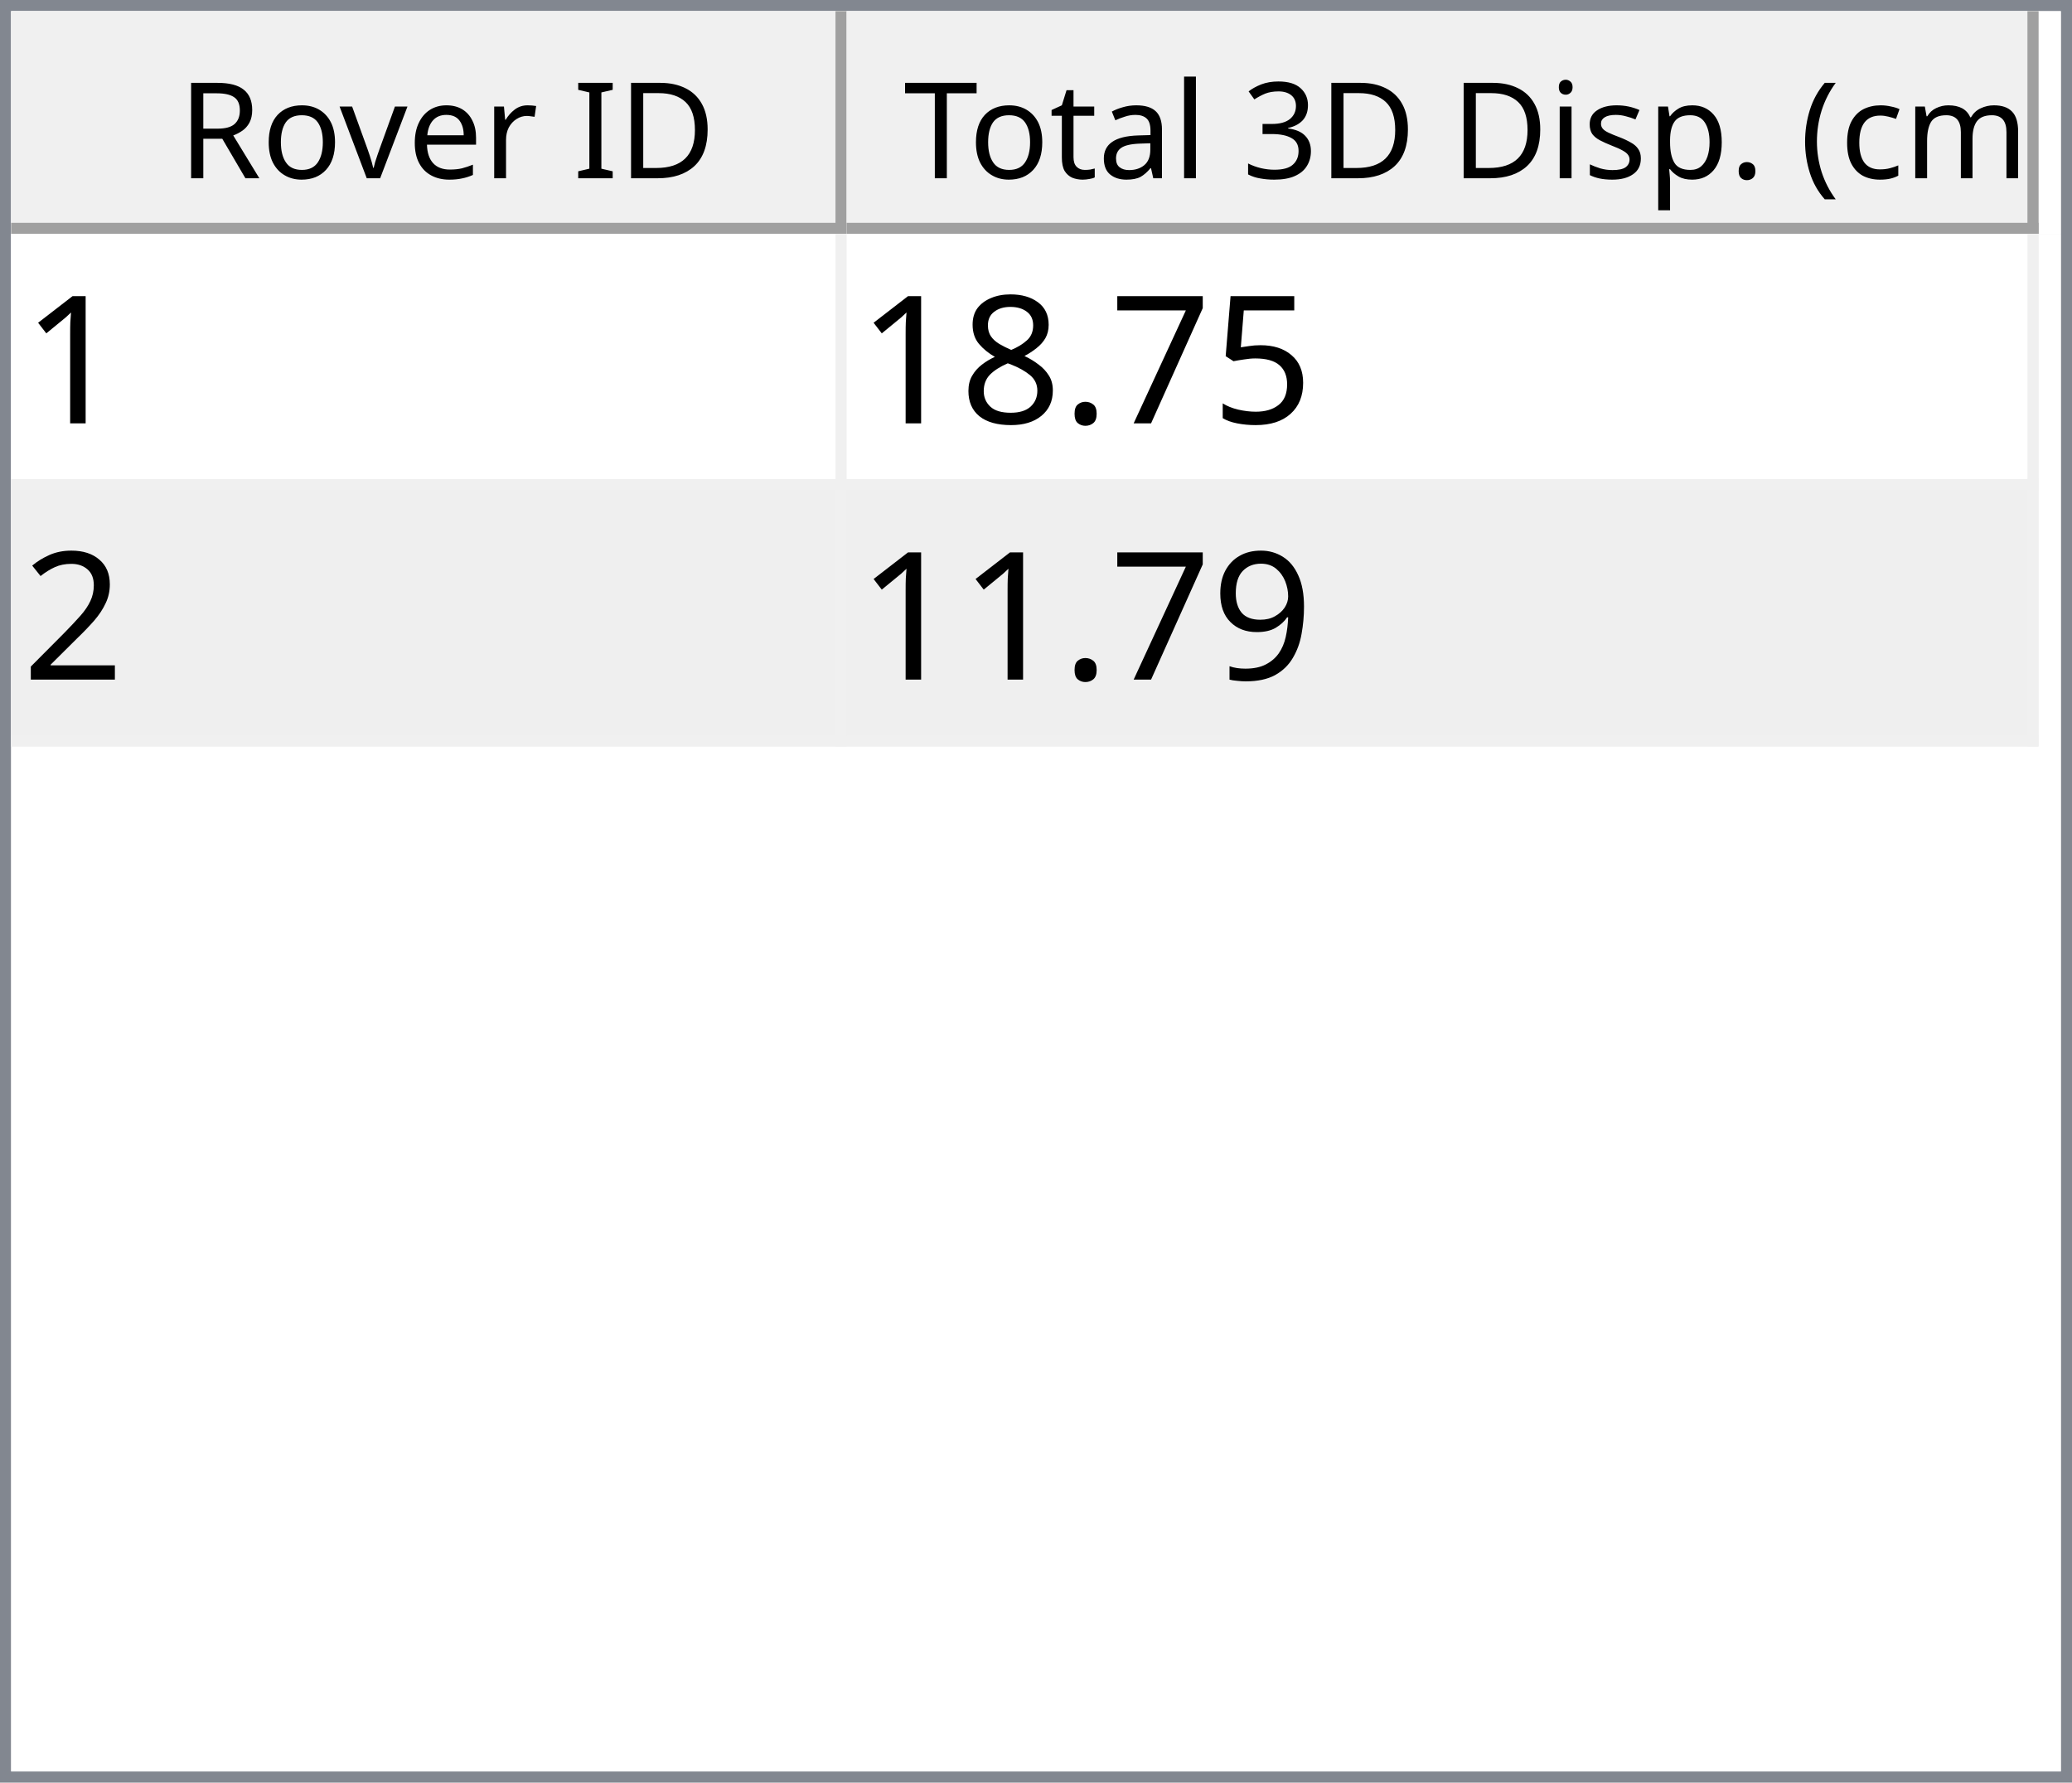
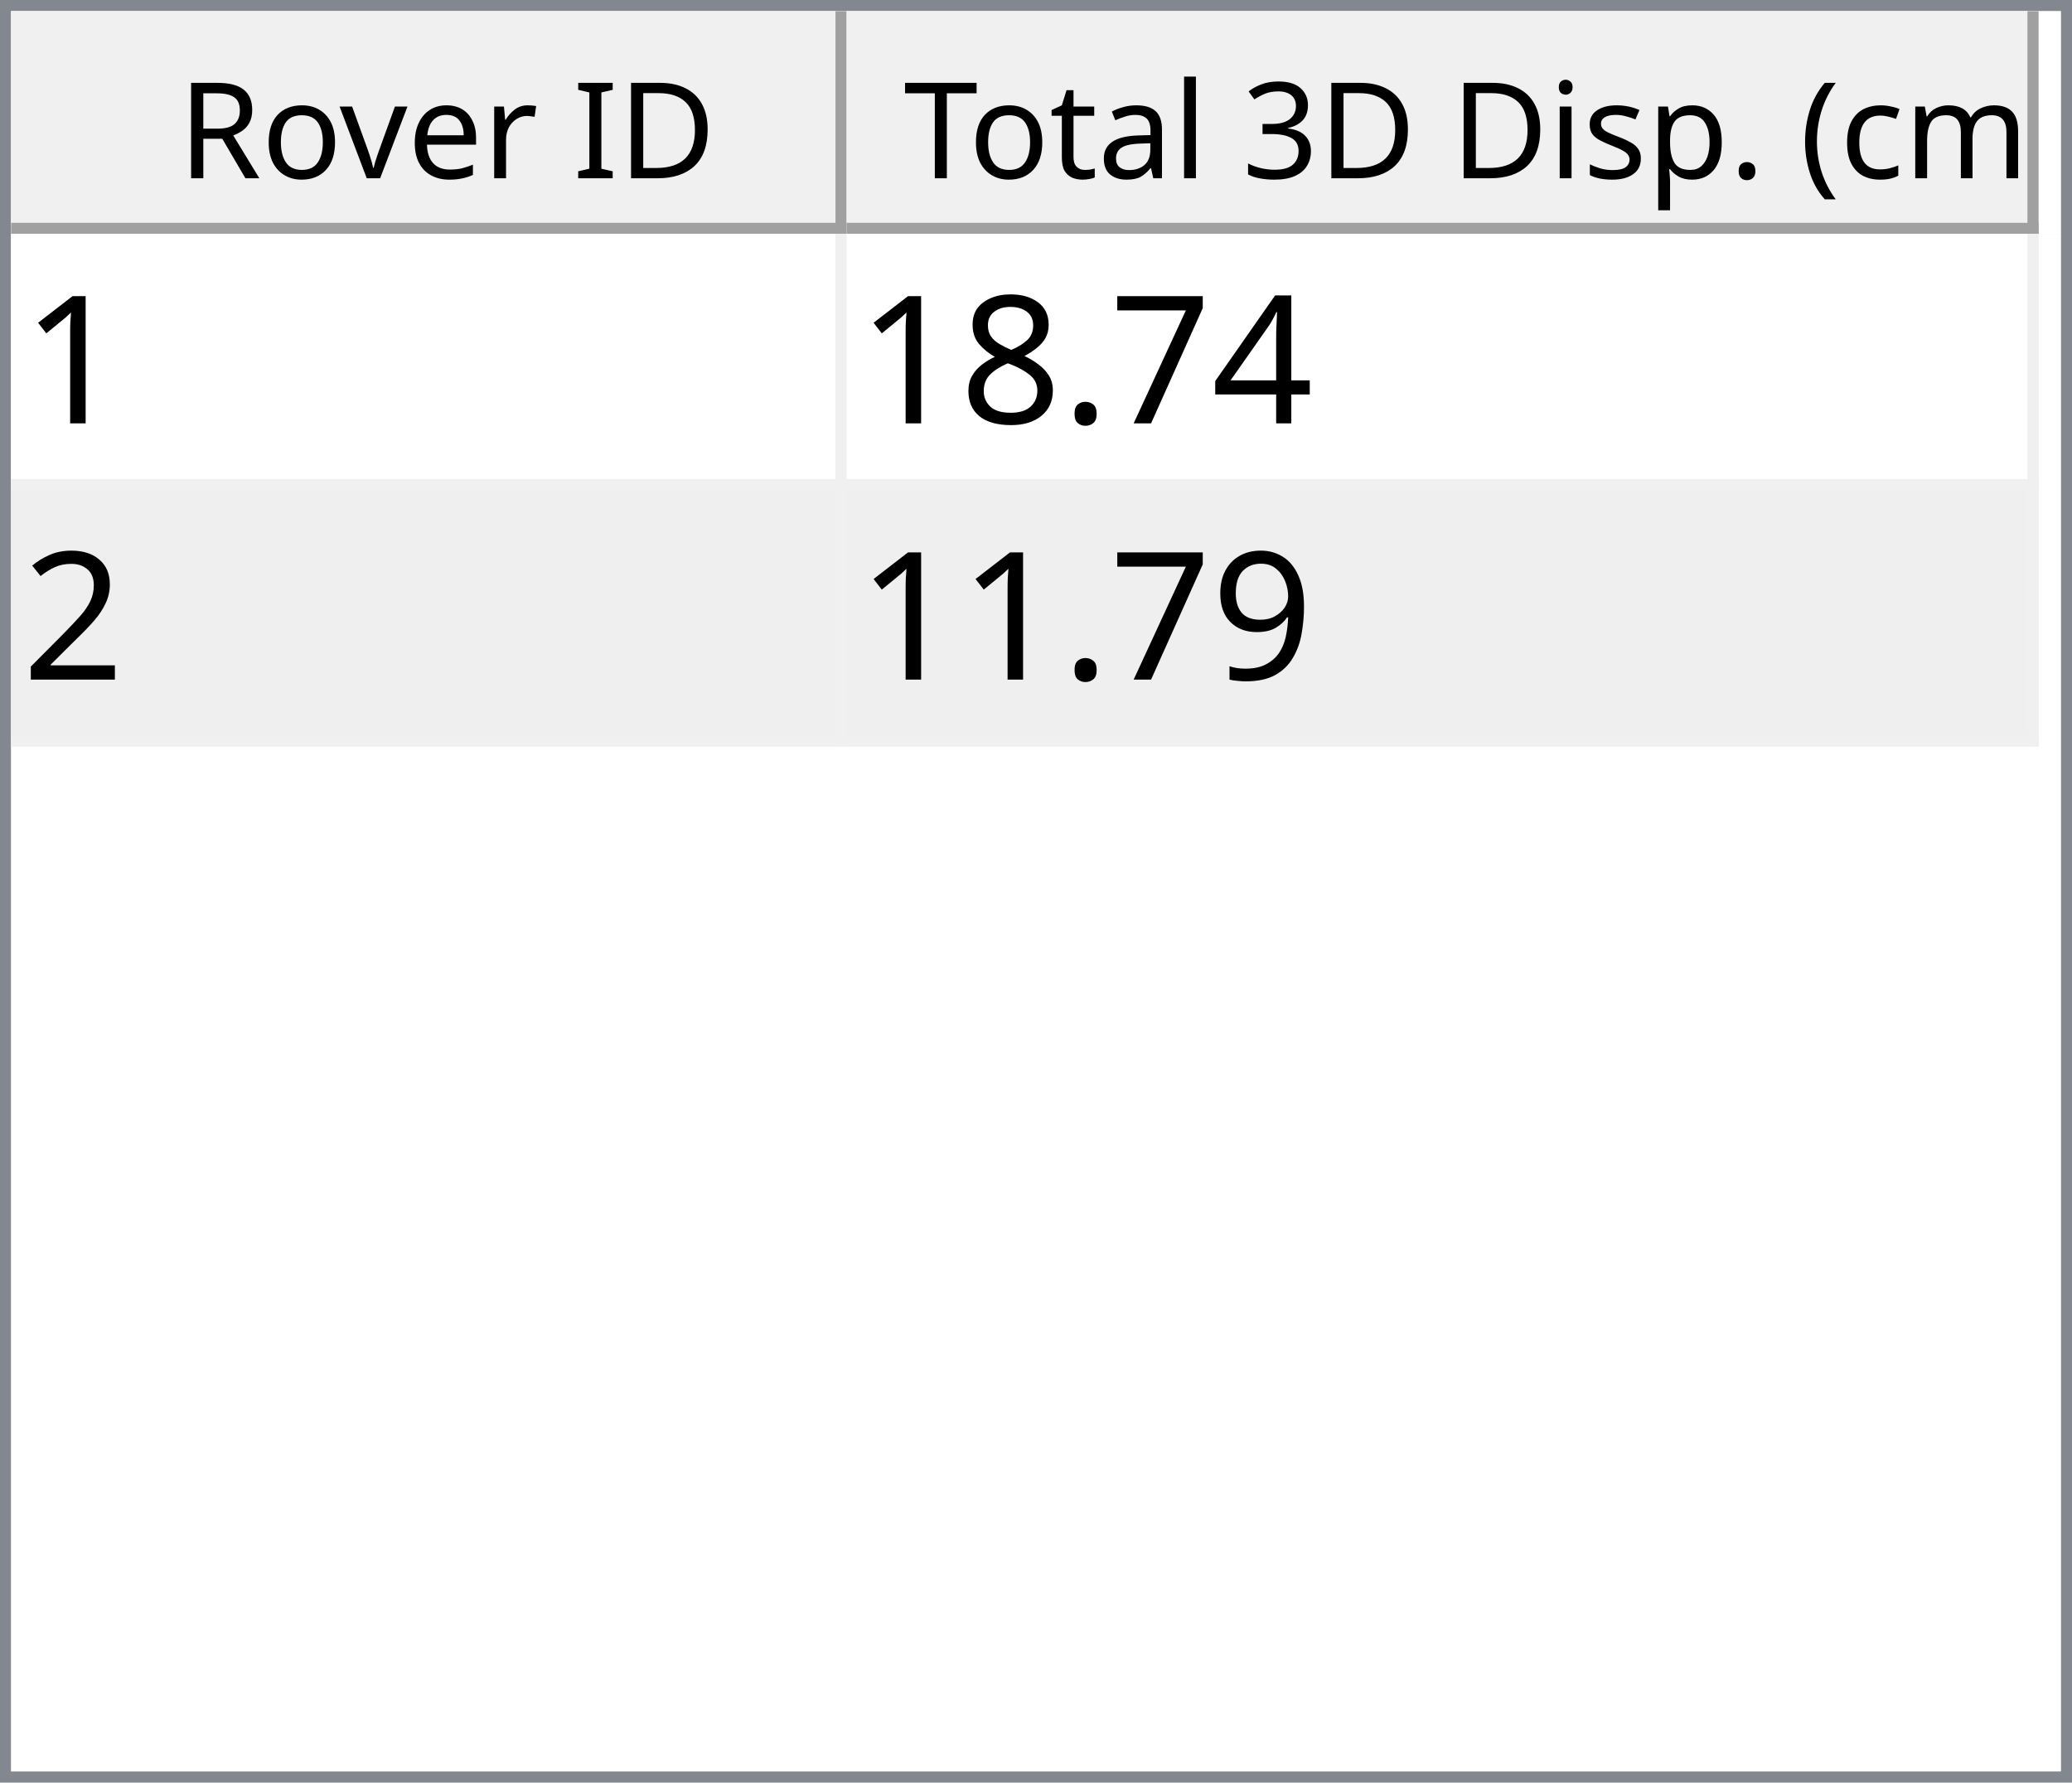
<svg xmlns="http://www.w3.org/2000/svg" style="fill-opacity:1; color-rendering:auto; color-interpolation:auto; text-rendering:auto; stroke:black; stroke-linecap:square; stroke-miterlimit:10; shape-rendering:auto; stroke-opacity:1; fill:black; stroke-dasharray:none; font-weight:normal; stroke-width:1; font-family:'Dialog'; font-style:normal; stroke-linejoin:miter; font-size:12px; stroke-dashoffset:0; image-rendering:auto;" width="186" height="160">
  <defs id="genericDefs" />
  <g>
    <defs id="defs1">
      <clipPath clipPathUnits="userSpaceOnUse" id="clipPath1">
        <path d="M0 0 L186 0 L186 160 L0 160 L0 0 Z" />
      </clipPath>
      <clipPath clipPathUnits="userSpaceOnUse" id="clipPath2">
        <path d="M0 0 L0 160 L186 160 L186 0 Z" />
      </clipPath>
      <clipPath clipPathUnits="userSpaceOnUse" id="clipPath3">
        <path d="M0 0 L0 20 L184 20 L184 0 Z" />
      </clipPath>
      <clipPath clipPathUnits="userSpaceOnUse" id="clipPath4">
        <path d="M0 0 L0 20 L75 20 L75 0 Z" />
      </clipPath>
      <clipPath clipPathUnits="userSpaceOnUse" id="clipPath5">
        <path d="M1 1 L1 19 L74 19 L74 1 Z" />
      </clipPath>
      <clipPath clipPathUnits="userSpaceOnUse" id="clipPath6">
        <path d="M0 0 L0 18 L73 18 L73 0 Z" />
      </clipPath>
      <clipPath clipPathUnits="userSpaceOnUse" id="clipPath7">
        <path d="M-0.5 -0.5 L-0.5 19.5 L74.5 19.5 L74.5 -0.5 Z" />
      </clipPath>
      <clipPath clipPathUnits="userSpaceOnUse" id="clipPath8">
        <path d="M0 0 L0 20 L107 20 L107 0 Z" />
      </clipPath>
      <clipPath clipPathUnits="userSpaceOnUse" id="clipPath9">
        <path d="M1 1 L1 19 L106 19 L106 1 Z" />
      </clipPath>
      <clipPath clipPathUnits="userSpaceOnUse" id="clipPath10">
        <path d="M0 0 L0 18 L105 18 L105 0 Z" />
      </clipPath>
      <clipPath clipPathUnits="userSpaceOnUse" id="clipPath11">
        <path d="M-0.5 -0.5 L-0.5 19.5 L106.5 19.5 L106.5 -0.5 Z" />
      </clipPath>
      <clipPath clipPathUnits="userSpaceOnUse" id="clipPath12">
        <path d="M0 0 L0 138 L184 138 L184 0 Z" />
      </clipPath>
      <clipPath clipPathUnits="userSpaceOnUse" id="clipPath13">
        <path d="M0 0 L0 46 L182 46 L182 0 Z" />
      </clipPath>
      <clipPath clipPathUnits="userSpaceOnUse" id="clipPath14">
        <path d="M-0.5 -0.5 L-0.5 45.5 L181.5 45.5 L181.5 -0.5 Z" />
      </clipPath>
      <clipPath clipPathUnits="userSpaceOnUse" id="clipPath15">
        <path d="M0 0 L0 22 L74 22 L74 0 Z" />
      </clipPath>
      <clipPath clipPathUnits="userSpaceOnUse" id="clipPath16">
        <path d="M0 0 L0 22 L106 22 L106 0 Z" />
      </clipPath>
      <font horiz-adv-x="64.551" id="font1">
        <font-face ascent="107.91" descent="25.098" units-per-em="100" style="font-style:normal; font-family:Segoe UI; font-weight:normal;" />
        <missing-glyph horiz-adv-x="64.551" d="M8.109 0 L8.109 68.266 L56.453 68.266 L56.453 0 L8.109 0 ZM15.328 7.234 L49.219 7.234 L49.219 61.031 L15.328 61.031 L15.328 7.234 Z" />
        <glyph unicode="D" horiz-adv-x="70.117" d="M9.188 0 L9.188 70.016 L28.516 70.016 Q65.531 70.016 65.531 35.891 Q65.531 19.672 55.25 9.836 Q44.969 0 27.734 0 L9.188 0 ZM17.391 62.594 L17.391 7.422 L27.828 7.422 Q41.609 7.422 49.273 14.797 Q56.938 22.172 56.938 35.688 Q56.938 62.594 28.328 62.594 L17.391 62.594 Z" />
        <glyph unicode="I" horiz-adv-x="26.611" d="M17.391 0 L9.188 0 L9.188 70.016 L17.391 70.016 L17.391 0 Z" />
        <glyph unicode=" " horiz-adv-x="27.393" d="" />
        <glyph unicode="r" horiz-adv-x="34.766" d="M34.188 41.891 Q32.078 43.5 28.125 43.5 Q23 43.5 19.555 38.672 Q16.109 33.844 16.109 25.484 L16.109 0 L8.109 0 L8.109 50 L16.109 50 L16.109 39.703 L16.312 39.703 Q18.016 44.969 21.531 47.922 Q25.047 50.875 29.391 50.875 Q32.516 50.875 34.188 50.203 L34.188 41.891 Z" />
        <glyph unicode="e" horiz-adv-x="52.295" d="M48.297 23 L12.984 23 Q13.188 14.656 17.484 10.109 Q21.781 5.562 29.297 5.562 Q37.75 5.562 44.828 11.141 L44.828 3.609 Q38.234 -1.172 27.391 -1.172 Q16.797 -1.172 10.742 5.641 Q4.688 12.453 4.688 24.812 Q4.688 36.469 11.305 43.82 Q17.922 51.172 27.734 51.172 Q37.547 51.172 42.922 44.828 Q48.297 38.484 48.297 27.203 L48.297 23 ZM40.094 29.781 Q40.047 36.719 36.75 40.578 Q33.453 44.438 27.594 44.438 Q21.922 44.438 17.969 40.383 Q14.016 36.328 13.094 29.781 L40.094 29.781 Z" />
        <glyph unicode="v" horiz-adv-x="47.9" d="M47.406 50 L27.484 0 L19.625 0 L0.688 50 L9.469 50 L22.172 13.672 Q23.578 9.672 23.922 6.688 L24.125 6.688 Q24.609 10.453 25.688 13.484 L38.969 50 L47.406 50 Z" />
        <glyph unicode="o" horiz-adv-x="58.594" d="M29 -1.172 Q17.922 -1.172 11.305 5.836 Q4.688 12.844 4.688 24.422 Q4.688 37.016 11.57 44.094 Q18.453 51.172 30.172 51.172 Q41.359 51.172 47.633 44.289 Q53.906 37.406 53.906 25.203 Q53.906 13.234 47.141 6.031 Q40.375 -1.172 29 -1.172 ZM29.594 44.438 Q21.875 44.438 17.383 39.188 Q12.891 33.938 12.891 24.703 Q12.891 15.828 17.43 10.695 Q21.969 5.562 29.594 5.562 Q37.359 5.562 41.531 10.594 Q45.703 15.625 45.703 24.906 Q45.703 34.281 41.531 39.359 Q37.359 44.438 29.594 44.438 Z" />
        <glyph unicode="R" horiz-adv-x="59.814" d="M59.375 0 L49.609 0 L37.891 19.625 Q36.281 22.359 34.766 24.289 Q33.25 26.219 31.664 27.438 Q30.078 28.656 28.25 29.219 Q26.422 29.781 24.125 29.781 L17.391 29.781 L17.391 0 L9.188 0 L9.188 70.016 L30.078 70.016 Q34.672 70.016 38.555 68.867 Q42.438 67.719 45.289 65.375 Q48.141 63.031 49.758 59.547 Q51.375 56.062 51.375 51.375 Q51.375 47.703 50.273 44.656 Q49.172 41.609 47.148 39.211 Q45.125 36.812 42.266 35.133 Q39.406 33.453 35.844 32.516 L35.844 32.328 Q37.594 31.547 38.891 30.547 Q40.188 29.547 41.359 28.18 Q42.531 26.812 43.68 25.078 Q44.828 23.344 46.234 21.047 L59.375 0 ZM17.391 62.594 L17.391 37.203 L28.516 37.203 Q31.594 37.203 34.203 38.133 Q36.812 39.062 38.719 40.797 Q40.625 42.531 41.703 45.047 Q42.781 47.562 42.781 50.688 Q42.781 56.297 39.141 59.445 Q35.5 62.594 28.609 62.594 L17.391 62.594 Z" />
        <glyph unicode=")" horiz-adv-x="30.176" d="M8.297 -15.922 L1.172 -15.922 Q16.406 2.344 16.406 26.812 Q16.406 51.469 1.078 70.016 L8.297 70.016 Q23.531 52.156 23.531 26.703 Q23.531 1.375 8.297 -15.922 Z" />
        <glyph unicode="m" horiz-adv-x="86.133" d="M79.109 0 L71.094 0 L71.094 28.719 Q71.094 37.016 68.531 40.727 Q65.969 44.438 59.906 44.438 Q54.781 44.438 51.195 39.75 Q47.609 35.062 47.609 28.516 L47.609 0 L39.594 0 L39.594 29.688 Q39.594 44.438 28.219 44.438 Q22.953 44.438 19.531 40.016 Q16.109 35.594 16.109 28.516 L16.109 0 L8.109 0 L8.109 50 L16.109 50 L16.109 42.094 L16.312 42.094 Q21.625 51.172 31.844 51.172 Q36.969 51.172 40.773 48.312 Q44.578 45.453 46 40.828 Q51.562 51.172 62.594 51.172 Q79.109 51.172 79.109 30.812 L79.109 0 Z" />
        <glyph unicode="c" horiz-adv-x="46.191" d="M42.188 2.297 Q36.422 -1.172 28.516 -1.172 Q17.828 -1.172 11.258 5.789 Q4.688 12.75 4.688 23.828 Q4.688 36.188 11.766 43.68 Q18.844 51.172 30.672 51.172 Q37.25 51.172 42.281 48.734 L42.281 40.531 Q36.719 44.438 30.375 44.438 Q22.703 44.438 17.797 38.945 Q12.891 33.453 12.891 24.516 Q12.891 15.719 17.508 10.641 Q22.125 5.562 29.891 5.562 Q36.422 5.562 42.188 9.906 L42.188 2.297 Z" />
        <glyph unicode="(" horiz-adv-x="30.176" d="M29.109 -15.922 L21.969 -15.922 Q6.844 1.375 6.844 26.703 Q6.844 52.156 21.969 70.016 L29.203 70.016 Q13.875 51.469 13.875 26.812 Q13.875 2.344 29.109 -15.922 Z" />
        <glyph unicode="." horiz-adv-x="21.68" d="M10.891 -1.078 Q8.641 -1.078 7.055 0.539 Q5.469 2.156 5.469 4.391 Q5.469 6.641 7.055 8.273 Q8.641 9.906 10.891 9.906 Q13.188 9.906 14.797 8.273 Q16.406 6.641 16.406 4.391 Q16.406 2.156 14.797 0.539 Q13.188 -1.078 10.891 -1.078 Z" />
        <glyph unicode="p" horiz-adv-x="58.789" d="M16.312 7.234 L16.109 7.234 L16.109 -23 L8.109 -23 L8.109 50 L16.109 50 L16.109 41.219 L16.312 41.219 Q22.219 51.172 33.594 51.172 Q43.266 51.172 48.688 44.461 Q54.109 37.75 54.109 26.469 Q54.109 13.922 48 6.375 Q41.891 -1.172 31.297 -1.172 Q21.578 -1.172 16.312 7.234 ZM16.109 27.391 L16.109 20.406 Q16.109 14.203 20.141 9.883 Q24.172 5.562 30.375 5.562 Q37.641 5.562 41.773 11.133 Q45.906 16.703 45.906 26.609 Q45.906 34.969 42.047 39.703 Q38.188 44.438 31.594 44.438 Q24.609 44.438 20.359 39.578 Q16.109 34.719 16.109 27.391 Z" />
        <glyph unicode="s" horiz-adv-x="42.432" d="M5.078 1.812 L5.078 10.406 Q11.625 5.562 19.484 5.562 Q30.031 5.562 30.031 12.594 Q30.031 14.594 29.125 15.992 Q28.219 17.391 26.68 18.461 Q25.141 19.531 23.07 20.383 Q21 21.234 18.609 22.172 Q15.281 23.484 12.766 24.828 Q10.25 26.172 8.57 27.859 Q6.891 29.547 6.031 31.695 Q5.172 33.844 5.172 36.719 Q5.172 40.234 6.789 42.945 Q8.406 45.656 11.086 47.484 Q13.766 49.312 17.211 50.242 Q20.656 51.172 24.312 51.172 Q30.812 51.172 35.938 48.922 L35.938 40.828 Q30.422 44.438 23.25 44.438 Q21 44.438 19.195 43.922 Q17.391 43.406 16.094 42.477 Q14.797 41.547 14.086 40.258 Q13.375 38.969 13.375 37.406 Q13.375 35.453 14.086 34.133 Q14.797 32.812 16.164 31.789 Q17.531 30.766 19.484 29.938 Q21.438 29.109 23.922 28.125 Q27.25 26.859 29.883 25.516 Q32.516 24.172 34.375 22.484 Q36.234 20.797 37.234 18.602 Q38.234 16.406 38.234 13.375 Q38.234 9.672 36.602 6.938 Q34.969 4.203 32.234 2.398 Q29.5 0.594 25.93 -0.289 Q22.359 -1.172 18.453 -1.172 Q10.75 -1.172 5.078 1.812 Z" />
        <glyph unicode="i" horiz-adv-x="24.219" d="M12.203 62.703 Q10.062 62.703 8.547 64.164 Q7.031 65.625 7.031 67.875 Q7.031 70.125 8.547 71.609 Q10.062 73.094 12.203 73.094 Q14.406 73.094 15.945 71.609 Q17.484 70.125 17.484 67.875 Q17.484 65.719 15.945 64.211 Q14.406 62.703 12.203 62.703 ZM16.109 0 L8.109 0 L8.109 50 L16.109 50 L16.109 0 Z" />
        <glyph unicode="3" horiz-adv-x="53.906" d="M46.531 19.828 Q46.531 15.094 44.75 11.211 Q42.969 7.328 39.719 4.57 Q36.469 1.812 31.93 0.297 Q27.391 -1.219 21.922 -1.219 Q11.922 -1.219 6 2.594 L6 11.188 Q13.094 5.609 22.219 5.609 Q25.875 5.609 28.828 6.539 Q31.781 7.469 33.906 9.227 Q36.031 10.984 37.18 13.477 Q38.328 15.969 38.328 19.094 Q38.328 32.812 18.797 32.812 L12.984 32.812 L12.984 39.594 L18.5 39.594 Q35.797 39.594 35.797 52.484 Q35.797 64.406 22.609 64.406 Q15.188 64.406 8.688 59.422 L8.688 67.188 Q15.375 71.188 24.609 71.188 Q29 71.188 32.57 69.969 Q36.141 68.75 38.68 66.555 Q41.219 64.359 42.609 61.281 Q44 58.203 44 54.5 Q44 40.672 30.031 36.719 L30.031 36.531 Q33.594 36.141 36.625 34.797 Q39.656 33.453 41.852 31.305 Q44.047 29.156 45.289 26.25 Q46.531 23.344 46.531 19.828 Z" />
        <glyph unicode="l" horiz-adv-x="24.219" d="M16.109 0 L8.109 0 L8.109 74.031 L16.109 74.031 L16.109 0 Z" />
        <glyph unicode="a" horiz-adv-x="50.879" d="M43.891 0 L35.891 0 L35.891 7.812 L35.688 7.812 Q30.469 -1.172 20.312 -1.172 Q12.844 -1.172 8.617 2.781 Q4.391 6.734 4.391 13.281 Q4.391 27.297 20.906 29.594 L35.891 31.688 Q35.891 44.438 25.594 44.438 Q16.547 44.438 9.281 38.281 L9.281 46.484 Q16.656 51.172 26.266 51.172 Q43.891 51.172 43.891 32.516 L43.891 0 ZM35.891 25.297 L23.828 23.641 Q18.266 22.859 15.43 20.875 Q12.594 18.891 12.594 13.875 Q12.594 10.203 15.211 7.883 Q17.828 5.562 22.172 5.562 Q28.125 5.562 32.008 9.742 Q35.891 13.922 35.891 20.312 L35.891 25.297 Z" />
        <glyph unicode="t" horiz-adv-x="33.887" d="M31.297 0.484 Q28.469 -1.078 23.828 -1.078 Q10.688 -1.078 10.688 13.578 L10.688 43.172 L2.094 43.172 L2.094 50 L10.688 50 L10.688 62.203 L18.703 64.797 L18.703 50 L31.297 50 L31.297 43.172 L18.703 43.172 L18.703 14.984 Q18.703 9.969 20.414 7.82 Q22.125 5.672 26.078 5.672 Q29.109 5.672 31.297 7.328 L31.297 0.484 Z" />
        <glyph unicode="T" horiz-adv-x="52.393" d="M50.594 62.594 L30.375 62.594 L30.375 0 L22.172 0 L22.172 62.594 L2 62.594 L2 70.016 L50.594 70.016 L50.594 62.594 Z" />
      </font>
      <font horiz-adv-x="75.0" id="font2">
        <font-face ascent="100.537" descent="21.973" units-per-em="100" style="font-style:normal; font-family:sans-serif; font-weight:normal;" />
        <missing-glyph horiz-adv-x="75.0" d="M12.5 0 L12.5 62.5 L62.5 62.5 L62.5 0 L12.5 0 ZM14.062 1.562 L60.938 1.562 L60.938 60.938 L14.062 60.938 L14.062 1.562 Z" />
        <glyph unicode="1" horiz-adv-x="55.615" d="M37.25 0 L28.469 0 L28.469 56 Q25.297 52.984 20.141 49.953 Q14.984 46.922 10.891 45.406 L10.891 53.906 Q18.266 57.375 23.781 62.305 Q29.297 67.234 31.594 71.875 L37.25 71.875 L37.25 0 Z" />
-         <glyph unicode="5" horiz-adv-x="55.615" d="M4.156 18.75 L13.375 19.531 Q14.406 12.797 18.141 9.398 Q21.875 6 27.156 6 Q33.5 6 37.891 10.789 Q42.281 15.578 42.281 23.484 Q42.281 31 38.062 35.352 Q33.844 39.703 27 39.703 Q22.75 39.703 19.336 37.773 Q15.922 35.844 13.969 32.766 L5.719 33.844 L12.641 70.609 L48.25 70.609 L48.25 62.203 L19.672 62.203 L15.828 42.969 Q22.266 47.469 29.344 47.469 Q38.719 47.469 45.164 40.969 Q51.609 34.469 51.609 24.266 Q51.609 14.547 45.953 7.469 Q39.062 -1.219 27.156 -1.219 Q17.391 -1.219 11.211 4.25 Q5.031 9.719 4.156 18.75 Z" />
+         <glyph unicode="4" horiz-adv-x="55.615" d="M32.328 0 L32.328 17.141 L1.266 17.141 L1.266 25.203 L33.938 71.578 L41.109 71.578 L41.109 25.203 L50.781 25.203 L50.781 17.141 L41.109 17.141 L41.109 0 L32.328 0 ZM32.328 25.203 L32.328 57.469 L9.906 25.203 L32.328 25.203 Z" />
        <glyph unicode="7" horiz-adv-x="55.615" d="M4.734 62.203 L4.734 70.656 L51.078 70.656 L51.078 63.812 Q44.234 56.547 37.523 44.484 Q30.812 32.422 27.156 19.672 Q24.516 10.688 23.781 0 L14.75 0 Q14.891 8.453 18.062 20.414 Q21.234 32.375 27.172 43.484 Q33.109 54.594 39.797 62.203 L4.734 62.203 Z" />
        <glyph unicode="." horiz-adv-x="27.783" d="M9.078 0 L9.078 10.016 L19.094 10.016 L19.094 0 L9.078 0 Z" />
        <glyph unicode="8" horiz-adv-x="55.615" d="M17.672 38.812 Q12.203 40.828 9.57 44.539 Q6.938 48.25 6.938 53.422 Q6.938 61.234 12.555 66.555 Q18.172 71.875 27.484 71.875 Q36.859 71.875 42.578 66.43 Q48.297 60.984 48.297 53.172 Q48.297 48.188 45.68 44.508 Q43.062 40.828 37.75 38.812 Q44.344 36.672 47.781 31.883 Q51.219 27.094 51.219 20.453 Q51.219 11.281 44.727 5.031 Q38.234 -1.219 27.641 -1.219 Q17.047 -1.219 10.547 5.055 Q4.047 11.328 4.047 20.703 Q4.047 27.688 7.594 32.398 Q11.141 37.109 17.672 38.812 ZM15.922 53.719 Q15.922 48.641 19.195 45.414 Q22.469 42.188 27.688 42.188 Q32.766 42.188 36.016 45.383 Q39.266 48.578 39.266 53.219 Q39.266 58.062 35.914 61.359 Q32.562 64.656 27.594 64.656 Q22.562 64.656 19.242 61.43 Q15.922 58.203 15.922 53.719 ZM13.094 20.656 Q13.094 16.891 14.875 13.375 Q16.656 9.859 20.172 7.93 Q23.688 6 27.734 6 Q34.031 6 38.133 10.055 Q42.234 14.109 42.234 20.359 Q42.234 26.703 38.016 30.859 Q33.797 35.016 27.438 35.016 Q21.234 35.016 17.164 30.914 Q13.094 26.812 13.094 20.656 Z" />
        <glyph unicode="2" horiz-adv-x="55.615" d="M50.344 8.453 L50.344 0 L3.031 0 Q2.938 3.172 4.047 6.109 Q5.859 10.938 9.836 15.625 Q13.812 20.312 21.344 26.469 Q33.016 36.031 37.117 41.625 Q41.219 47.219 41.219 52.203 Q41.219 57.422 37.477 61.008 Q33.734 64.594 27.734 64.594 Q21.391 64.594 17.578 60.789 Q13.766 56.984 13.719 50.25 L4.688 51.172 Q5.609 61.281 11.664 66.578 Q17.719 71.875 27.938 71.875 Q38.234 71.875 44.242 66.164 Q50.25 60.453 50.25 52 Q50.25 47.703 48.492 43.555 Q46.734 39.406 42.656 34.812 Q38.578 30.219 29.109 22.219 Q21.188 15.578 18.945 13.211 Q16.703 10.844 15.234 8.453 L50.344 8.453 Z" />
        <glyph unicode="9" horiz-adv-x="55.615" d="M5.469 16.547 L13.922 17.328 Q14.984 11.375 18.016 8.688 Q21.047 6 25.781 6 Q29.828 6 32.883 7.859 Q35.938 9.719 37.891 12.82 Q39.844 15.922 41.164 21.195 Q42.484 26.469 42.484 31.938 Q42.484 32.516 42.438 33.688 Q39.797 29.5 35.234 26.883 Q30.672 24.266 25.344 24.266 Q16.453 24.266 10.305 30.711 Q4.156 37.156 4.156 47.703 Q4.156 58.594 10.578 65.234 Q17 71.875 26.656 71.875 Q33.641 71.875 39.43 68.117 Q45.219 64.359 48.219 57.398 Q51.219 50.438 51.219 37.25 Q51.219 23.531 48.242 15.406 Q45.266 7.281 39.383 3.031 Q33.5 -1.219 25.594 -1.219 Q17.188 -1.219 11.867 3.445 Q6.547 8.109 5.469 16.547 ZM41.453 48.141 Q41.453 55.719 37.43 60.156 Q33.406 64.594 27.734 64.594 Q21.875 64.594 17.531 59.812 Q13.188 55.031 13.188 47.406 Q13.188 40.578 17.312 36.305 Q21.438 32.031 27.484 32.031 Q33.594 32.031 37.523 36.305 Q41.453 40.578 41.453 48.141 Z" />
      </font>
    </defs>
    <g style="fill:white; stroke:white;">
      <rect x="0" y="0" width="186" style="clip-path:url(#clipPath1); stroke:none;" height="160" />
    </g>
    <g style="fill:white; text-rendering:optimizeSpeed; color-rendering:optimizeSpeed; image-rendering:optimizeSpeed; shape-rendering:crispEdges; stroke:white; color-interpolation:sRGB;">
      <rect x="0" width="186" height="160" y="0" style="stroke:none;" />
      <path style="stroke:none;" d="M0 160 L186 160 L186 0 L0 0 Z" />
    </g>
    <g style="fill:rgb(240,240,240); font-family:'Segoe UI'; stroke:rgb(240,240,240);">
      <rect x="0" y="0" width="186" style="clip-path:url(#clipPath2); stroke:none;" height="160" />
    </g>
    <g style="fill:rgb(130,135,144); font-family:'Segoe UI'; stroke:rgb(130,135,144);">
      <path d="M0 0 L186 0 L186 160 L0 160 L0 0 ZM1 1 L185 1 L185 159 L1 159 L1 1 Z" style="fill-rule:evenodd; clip-path:url(#clipPath2); stroke:none;" />
    </g>
    <g style="fill:white; font-family:'Segoe UI'; stroke:white;" transform="translate(1,1)">
      <rect x="0" y="0" width="184" style="clip-path:url(#clipPath3); stroke:none;" height="20" />
    </g>
    <g style="fill:rgb(240,240,240); font-family:'Segoe UI'; stroke:rgb(240,240,240);" transform="translate(1,1)">
      <rect x="0" y="0" width="75" style="clip-path:url(#clipPath4); stroke:none;" height="20" />
    </g>
    <g style="font-family:'Segoe UI';" transform="translate(2,2)">
      <text x="14" xml:space="preserve" y="14" style="clip-path:url(#clipPath6); stroke:none;">Rover ID</text>
    </g>
    <g style="fill:rgb(160,160,160); font-family:'Segoe UI'; stroke:rgb(160,160,160); stroke-linejoin:bevel;" transform="translate(1.5,1.5)">
      <line x1="74" x2="74" y1="0" style="fill:none; clip-path:url(#clipPath7);" y2="19" />
    </g>
    <g style="fill:rgb(160,160,160); font-family:'Segoe UI'; stroke:rgb(160,160,160); stroke-linejoin:bevel;" transform="matrix(1,0,0,1,1,1) translate(0.5,0.5)">
      <line x1="0" x2="74" y1="19" style="fill:none; clip-path:url(#clipPath7);" y2="19" />
    </g>
    <g style="fill:rgb(240,240,240); font-family:'Segoe UI'; stroke:rgb(240,240,240);" transform="translate(76,1)">
      <rect x="0" y="0" width="107" style="clip-path:url(#clipPath8); stroke:none;" height="20" />
    </g>
    <g style="font-family:'Segoe UI';" transform="translate(77,2)">
      <text x="1" xml:space="preserve" y="14" style="clip-path:url(#clipPath10); stroke:none;"> Total 3D Disp. (cm)</text>
    </g>
    <g style="fill:rgb(160,160,160); font-family:'Segoe UI'; stroke:rgb(160,160,160); stroke-linejoin:bevel;" transform="translate(76.5,1.5)">
      <line x1="106" x2="106" y1="0" style="fill:none; clip-path:url(#clipPath11);" y2="19" />
    </g>
    <g style="fill:rgb(160,160,160); font-family:'Segoe UI'; stroke:rgb(160,160,160); stroke-linejoin:bevel;" transform="matrix(1,0,0,1,76,1) translate(0.5,0.5)">
      <line x1="0" x2="106" y1="19" style="fill:none; clip-path:url(#clipPath11);" y2="19" />
    </g>
    <g style="fill:white; font-family:'Segoe UI'; stroke:white;" transform="translate(1,21)">
      <rect x="0" y="0" width="184" style="clip-path:url(#clipPath12); stroke:none;" height="138" />
    </g>
    <g style="fill:rgb(240,240,240); font-size:16px; font-family:sans-serif; stroke:rgb(240,240,240);" transform="translate(1,21)">
      <rect x="0" y="0" width="182" style="clip-path:url(#clipPath13); stroke:none;" height="46" />
      <line transform="translate(0.5,0.5)" x1="0" x2="181" y1="22" style="clip-path:url(#clipPath14); fill:none; stroke-linejoin:bevel;" y2="22" />
    </g>
    <g transform="matrix(1,0,0,1,1,21) translate(0.5,0.5)" style="fill:rgb(240,240,240); font-size:16px; font-family:sans-serif; stroke:rgb(240,240,240); stroke-linejoin:bevel;">
      <line x1="0" x2="181" y1="45" style="fill:none; clip-path:url(#clipPath14);" y2="45" />
    </g>
    <g transform="matrix(1,0,0,1,1,21) translate(0.5,0.5)" style="fill:rgb(240,240,240); font-size:16px; font-family:sans-serif; stroke:rgb(240,240,240); stroke-linejoin:bevel;">
      <line x1="74" x2="74" y1="0" style="fill:none; clip-path:url(#clipPath14);" y2="45" />
    </g>
    <g transform="matrix(1,0,0,1,1,21) translate(0.5,0.5)" style="fill:rgb(240,240,240); font-size:16px; font-family:sans-serif; stroke:rgb(240,240,240); stroke-linejoin:bevel;">
      <line x1="181" x2="181" y1="0" style="fill:none; clip-path:url(#clipPath14);" y2="45" />
    </g>
    <g style="fill:white; font-size:16px; font-family:sans-serif; stroke:white;" transform="matrix(1,0,0,1,1,21)">
      <rect x="0" y="0" width="74" style="clip-path:url(#clipPath15); stroke:none;" height="22" />
      <text x="1" y="17" style="fill:black; clip-path:url(#clipPath15); stroke:none;" xml:space="preserve">1</text>
    </g>
    <g style="fill:white; font-size:16px; font-family:sans-serif; stroke:white;" transform="matrix(1,0,0,1,1,21) translate(75,0)">
      <rect x="0" y="0" width="106" style="clip-path:url(#clipPath16); stroke:none;" height="22" />
-       <text x="1" y="17" style="fill:black; clip-path:url(#clipPath16); stroke:none;" xml:space="preserve">18.75</text>
+       <text x="1" y="17" style="fill:black; clip-path:url(#clipPath16); stroke:none;" xml:space="preserve">18.74</text>
    </g>
    <g style="fill:rgb(239,239,239); font-size:16px; font-family:sans-serif; stroke:rgb(239,239,239);" transform="matrix(1,0,0,1,1,21) translate(0,23)">
      <rect x="0" y="0" width="74" style="clip-path:url(#clipPath15); stroke:none;" height="22" />
      <text x="1" y="17" style="fill:black; clip-path:url(#clipPath15); stroke:none;" xml:space="preserve">2</text>
    </g>
    <g style="fill:rgb(239,239,239); font-size:16px; font-family:sans-serif; stroke:rgb(239,239,239);" transform="matrix(1,0,0,1,1,21) translate(75,23)">
      <rect x="0" y="0" width="106" style="clip-path:url(#clipPath16); stroke:none;" height="22" />
      <text x="1" y="17" style="fill:black; clip-path:url(#clipPath16); stroke:none;" xml:space="preserve">11.79</text>
    </g>
  </g>
</svg>
